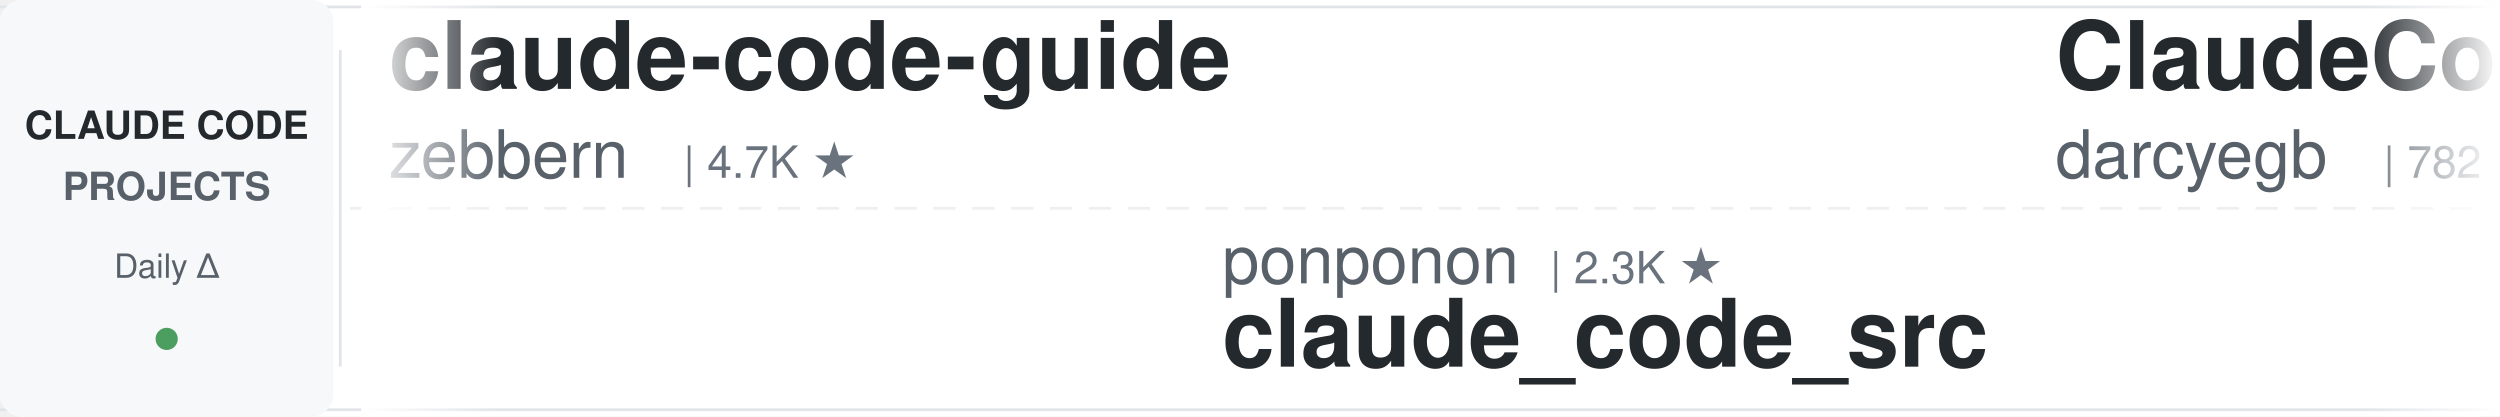
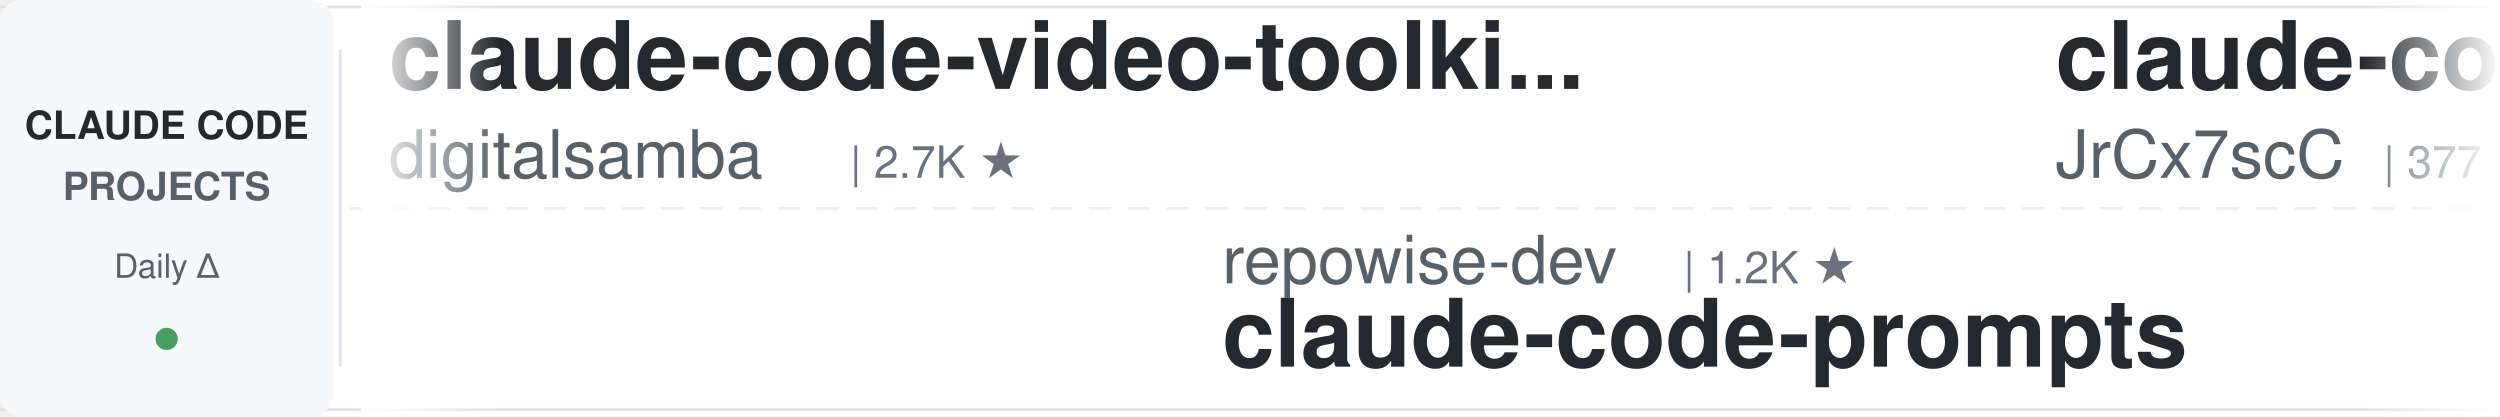
<svg xmlns="http://www.w3.org/2000/svg" width="900" height="150">
  <defs>
    <linearGradient id="leftFade" x1="0%" y1="0%" x2="100%" y2="0%">
      <stop offset="0%" style="stop-color:#ffffff;stop-opacity:1" />
      <stop offset="100%" style="stop-color:#ffffff;stop-opacity:0" />
    </linearGradient>
    <linearGradient id="rightFade" x1="0%" y1="0%" x2="100%" y2="0%">
      <stop offset="0%" style="stop-color:#ffffff;stop-opacity:0" />
      <stop offset="100%" style="stop-color:#ffffff;stop-opacity:1" />
    </linearGradient>
  </defs>
  <rect width="900" height="150" fill="#ffffff" rx="8" />
  <rect x="0" y="2" width="900" height="1" fill="#e1e4e8" />
  <rect x="0" y="147" width="900" height="1" fill="#e1e4e8" />
  <line x1="0" y1="75" x2="900" y2="75" stroke="#e1e4e8" stroke-width="1" stroke-dasharray="8 6" opacity="0.6" />
  <rect x="0" y="0" width="120" height="150" fill="#f6f8fa" rx="8" />
  <text x="60" y="50" font-family="-apple-system, BlinkMacSystemFont, 'Segoe UI', Helvetica, Arial, sans-serif" font-size="14" font-weight="600" fill="#24292e" text-anchor="middle">CLAUDE CODE</text>
  <text x="60" y="72" font-family="-apple-system, BlinkMacSystemFont, 'Segoe UI', Helvetica, Arial, sans-serif" font-size="14" font-weight="600" fill="#586069" text-anchor="middle">PROJECTS</text>
  <text x="60" y="100" font-family="-apple-system, BlinkMacSystemFont, 'Segoe UI', Helvetica, Arial, sans-serif" font-size="12" font-weight="500" fill="#586069" text-anchor="middle">Daily Δ</text>
  <circle cx="60" cy="122" r="4" fill="#22863a" opacity="0.8" />
  <rect x="122" y="18" width="1" height="114" fill="#e1e4e8" />
  <clipPath id="tickerClip">
    <rect x="130" y="0" width="770" height="150" />
  </clipPath>
  <g clip-path="url(#tickerClip)">
    <g id="tickerItems">
      <animateTransform attributeName="transform" attributeType="XML" type="translate" from="0 0" to="-3000 0" dur="54s" repeatCount="indefinite" />
      <g transform="translate(0, 0)">
-         <text x="140" y="32" font-family="-apple-system, BlinkMacSystemFont, 'Segoe UI', Helvetica, Arial, sans-serif" font-size="34" font-weight="600" fill="#24292e">claude-code-guide</text>
-         <text x="140" y="64" font-family="-apple-system, BlinkMacSystemFont, 'Segoe UI', Helvetica, Arial, sans-serif" font-size="24" font-weight="400" fill="#586069">zebbern</text>
-         <text x="246" y="64" font-family="-apple-system, BlinkMacSystemFont, 'Segoe UI', Helvetica, Arial, sans-serif" font-size="16" font-weight="500" fill="#6a737d">| 4.7K ★</text>
+         <text x="140" y="32" font-family="-apple-system, BlinkMacSystemFont, 'Segoe UI', Helvetica, Arial, sans-serif" font-size="34" font-weight="600" fill="#24292e">claude-code-video-toolki...</text>
+         <text x="140" y="64" font-family="-apple-system, BlinkMacSystemFont, 'Segoe UI', Helvetica, Arial, sans-serif" font-size="24" font-weight="400" fill="#586069">digitalsamba</text>
+         <text x="306" y="64" font-family="-apple-system, BlinkMacSystemFont, 'Segoe UI', Helvetica, Arial, sans-serif" font-size="16" font-weight="500" fill="#6a737d">| 2.7K ★</text>
      </g>
      <g transform="translate(300, 0)">
-         <text x="140" y="102" font-family="-apple-system, BlinkMacSystemFont, 'Segoe UI', Helvetica, Arial, sans-serif" font-size="24" font-weight="400" fill="#586069">ponponon</text>
-         <text x="258" y="102" font-family="-apple-system, BlinkMacSystemFont, 'Segoe UI', Helvetica, Arial, sans-serif" font-size="16" font-weight="500" fill="#6a737d">| 2.3K ★</text>
-         <text x="140" y="132" font-family="-apple-system, BlinkMacSystemFont, 'Segoe UI', Helvetica, Arial, sans-serif" font-size="34" font-weight="600" fill="#24292e">claude_code_src</text>
+         <text x="140" y="102" font-family="-apple-system, BlinkMacSystemFont, 'Segoe UI', Helvetica, Arial, sans-serif" font-size="24" font-weight="400" fill="#586069">repowise-dev</text>
+         <text x="306" y="102" font-family="-apple-system, BlinkMacSystemFont, 'Segoe UI', Helvetica, Arial, sans-serif" font-size="16" font-weight="500" fill="#6a737d">| 1.2K ★</text>
+         <text x="140" y="132" font-family="-apple-system, BlinkMacSystemFont, 'Segoe UI', Helvetica, Arial, sans-serif" font-size="34" font-weight="600" fill="#24292e">claude-code-prompts</text>
      </g>
      <g transform="translate(600, 0)">
-         <text x="140" y="32" font-family="-apple-system, BlinkMacSystemFont, 'Segoe UI', Helvetica, Arial, sans-serif" font-size="34" font-weight="600" fill="#24292e">ClaudeCodeAgents</text>
-         <text x="140" y="64" font-family="-apple-system, BlinkMacSystemFont, 'Segoe UI', Helvetica, Arial, sans-serif" font-size="24" font-weight="400" fill="#586069">darcyegb</text>
-         <text x="258" y="64" font-family="-apple-system, BlinkMacSystemFont, 'Segoe UI', Helvetica, Arial, sans-serif" font-size="16" font-weight="500" fill="#6a737d">| 782 ★</text>
+         <text x="140" y="32" font-family="-apple-system, BlinkMacSystemFont, 'Segoe UI', Helvetica, Arial, sans-serif" font-size="34" font-weight="600" fill="#24292e">claude-code-source</text>
+         <text x="140" y="64" font-family="-apple-system, BlinkMacSystemFont, 'Segoe UI', Helvetica, Arial, sans-serif" font-size="24" font-weight="400" fill="#586069">JrCx7scC</text>
+         <text x="258" y="64" font-family="-apple-system, BlinkMacSystemFont, 'Segoe UI', Helvetica, Arial, sans-serif" font-size="16" font-weight="500" fill="#6a737d">| 377 ★</text>
      </g>
      <g transform="translate(900, 0)">
-         <text x="140" y="102" font-family="-apple-system, BlinkMacSystemFont, 'Segoe UI', Helvetica, Arial, sans-serif" font-size="24" font-weight="400" fill="#586069">shanraisshan</text>
-         <text x="306" y="102" font-family="-apple-system, BlinkMacSystemFont, 'Segoe UI', Helvetica, Arial, sans-serif" font-size="16" font-weight="500" fill="#6a737d">| 69.2K ★</text>
-         <text x="140" y="132" font-family="-apple-system, BlinkMacSystemFont, 'Segoe UI', Helvetica, Arial, sans-serif" font-size="34" font-weight="600" fill="#24292e">claude-code-best-practic...</text>
-       </g>
-       <g transform="translate(1200, 0)">
-         <text x="140" y="32" font-family="-apple-system, BlinkMacSystemFont, 'Segoe UI', Helvetica, Arial, sans-serif" font-size="34" font-weight="600" fill="#24292e">claude-code-telegram</text>
-         <text x="140" y="64" font-family="-apple-system, BlinkMacSystemFont, 'Segoe UI', Helvetica, Arial, sans-serif" font-size="24" font-weight="400" fill="#586069">overwirehq</text>
-         <text x="282" y="64" font-family="-apple-system, BlinkMacSystemFont, 'Segoe UI', Helvetica, Arial, sans-serif" font-size="16" font-weight="500" fill="#6a737d">| 2.8K ★</text>
-       </g>
-       <g transform="translate(1500, 0)">
        <text x="140" y="102" font-family="-apple-system, BlinkMacSystemFont, 'Segoe UI', Helvetica, Arial, sans-serif" font-size="24" font-weight="400" fill="#586069">feiskyer</text>
        <text x="258" y="102" font-family="-apple-system, BlinkMacSystemFont, 'Segoe UI', Helvetica, Arial, sans-serif" font-size="16" font-weight="500" fill="#6a737d">| 1.7K ★</text>
        <text x="140" y="132" font-family="-apple-system, BlinkMacSystemFont, 'Segoe UI', Helvetica, Arial, sans-serif" font-size="34" font-weight="600" fill="#24292e">claude-code-settings</text>
      </g>
+       <g transform="translate(1200, 0)">
+         <text x="140" y="32" font-family="-apple-system, BlinkMacSystemFont, 'Segoe UI', Helvetica, Arial, sans-serif" font-size="34" font-weight="600" fill="#24292e">claude-code-analysis</text>
+         <text x="140" y="64" font-family="-apple-system, BlinkMacSystemFont, 'Segoe UI', Helvetica, Arial, sans-serif" font-size="24" font-weight="400" fill="#586069">liuup</text>
+         <text x="222" y="64" font-family="-apple-system, BlinkMacSystemFont, 'Segoe UI', Helvetica, Arial, sans-serif" font-size="16" font-weight="500" fill="#6a737d">| 4.1K ★</text>
+       </g>
+       <g transform="translate(1500, 0)">
+         <text x="140" y="102" font-family="-apple-system, BlinkMacSystemFont, 'Segoe UI', Helvetica, Arial, sans-serif" font-size="24" font-weight="400" fill="#586069">davila7</text>
+         <text x="246" y="102" font-family="-apple-system, BlinkMacSystemFont, 'Segoe UI', Helvetica, Arial, sans-serif" font-size="16" font-weight="500" fill="#6a737d">| 34.0K ★</text>
+         <text x="140" y="132" font-family="-apple-system, BlinkMacSystemFont, 'Segoe UI', Helvetica, Arial, sans-serif" font-size="34" font-weight="600" fill="#24292e">claude-code-templates</text>
+       </g>
      <g transform="translate(1800, 0)">
-         <text x="140" y="32" font-family="-apple-system, BlinkMacSystemFont, 'Segoe UI', Helvetica, Arial, sans-serif" font-size="34" font-weight="600" fill="#24292e">claude-code-my-workflow</text>
-         <text x="140" y="64" font-family="-apple-system, BlinkMacSystemFont, 'Segoe UI', Helvetica, Arial, sans-serif" font-size="24" font-weight="400" fill="#586069">pedrohcgs</text>
-         <text x="270" y="64" font-family="-apple-system, BlinkMacSystemFont, 'Segoe UI', Helvetica, Arial, sans-serif" font-size="16" font-weight="500" fill="#6a737d">| 1.7K ★</text>
+         <text x="140" y="32" font-family="-apple-system, BlinkMacSystemFont, 'Segoe UI', Helvetica, Arial, sans-serif" font-size="34" font-weight="600" fill="#24292e">claude-code-base-action</text>
+         <text x="140" y="64" font-family="-apple-system, BlinkMacSystemFont, 'Segoe UI', Helvetica, Arial, sans-serif" font-size="24" font-weight="400" fill="#586069">anthropics</text>
+         <text x="282" y="64" font-family="-apple-system, BlinkMacSystemFont, 'Segoe UI', Helvetica, Arial, sans-serif" font-size="16" font-weight="500" fill="#6a737d">| 1.1K ★</text>
      </g>
      <g transform="translate(2100, 0)">
-         <text x="140" y="102" font-family="-apple-system, BlinkMacSystemFont, 'Segoe UI', Helvetica, Arial, sans-serif" font-size="24" font-weight="400" fill="#586069">nicedreamzapp</text>
-         <text x="318" y="102" font-family="-apple-system, BlinkMacSystemFont, 'Segoe UI', Helvetica, Arial, sans-serif" font-size="16" font-weight="500" fill="#6a737d">| 3.5K ★</text>
-         <text x="140" y="132" font-family="-apple-system, BlinkMacSystemFont, 'Segoe UI', Helvetica, Arial, sans-serif" font-size="34" font-weight="600" fill="#24292e">claude-code-local</text>
+         <text x="140" y="102" font-family="-apple-system, BlinkMacSystemFont, 'Segoe UI', Helvetica, Arial, sans-serif" font-size="24" font-weight="400" fill="#586069">oboard</text>
+         <text x="234" y="102" font-family="-apple-system, BlinkMacSystemFont, 'Segoe UI', Helvetica, Arial, sans-serif" font-size="16" font-weight="500" fill="#6a737d">| 3.3K ★</text>
+         <text x="140" y="132" font-family="-apple-system, BlinkMacSystemFont, 'Segoe UI', Helvetica, Arial, sans-serif" font-size="34" font-weight="600" fill="#24292e">claude-code-rev</text>
      </g>
      <g transform="translate(2400, 0)">
-         <text x="140" y="32" font-family="-apple-system, BlinkMacSystemFont, 'Segoe UI', Helvetica, Arial, sans-serif" font-size="34" font-weight="600" fill="#24292e">ClaudeCode-Portable</text>
-         <text x="140" y="64" font-family="-apple-system, BlinkMacSystemFont, 'Segoe UI', Helvetica, Arial, sans-serif" font-size="24" font-weight="400" fill="#586069">techjarves</text>
-         <text x="282" y="64" font-family="-apple-system, BlinkMacSystemFont, 'Segoe UI', Helvetica, Arial, sans-serif" font-size="16" font-weight="500" fill="#6a737d">| 1.6K ★</text>
+         <text x="140" y="32" font-family="-apple-system, BlinkMacSystemFont, 'Segoe UI', Helvetica, Arial, sans-serif" font-size="34" font-weight="600" fill="#24292e">free-claude-code</text>
+         <text x="140" y="64" font-family="-apple-system, BlinkMacSystemFont, 'Segoe UI', Helvetica, Arial, sans-serif" font-size="24" font-weight="400" fill="#586069">Alishahryar1</text>
+         <text x="306" y="64" font-family="-apple-system, BlinkMacSystemFont, 'Segoe UI', Helvetica, Arial, sans-serif" font-size="16" font-weight="500" fill="#6a737d">| 71.7K ★</text>
      </g>
      <g transform="translate(2700, 0)">
-         <text x="140" y="102" font-family="-apple-system, BlinkMacSystemFont, 'Segoe UI', Helvetica, Arial, sans-serif" font-size="24" font-weight="400" fill="#586069">liuup</text>
-         <text x="222" y="102" font-family="-apple-system, BlinkMacSystemFont, 'Segoe UI', Helvetica, Arial, sans-serif" font-size="16" font-weight="500" fill="#6a737d">| 4.1K ★</text>
-         <text x="140" y="132" font-family="-apple-system, BlinkMacSystemFont, 'Segoe UI', Helvetica, Arial, sans-serif" font-size="34" font-weight="600" fill="#24292e">claude-code-analysis</text>
+         <text x="140" y="102" font-family="-apple-system, BlinkMacSystemFont, 'Segoe UI', Helvetica, Arial, sans-serif" font-size="24" font-weight="400" fill="#586069">centminmod</text>
+         <text x="282" y="102" font-family="-apple-system, BlinkMacSystemFont, 'Segoe UI', Helvetica, Arial, sans-serif" font-size="16" font-weight="500" fill="#6a737d">| 2.7K ★</text>
+         <text x="140" y="132" font-family="-apple-system, BlinkMacSystemFont, 'Segoe UI', Helvetica, Arial, sans-serif" font-size="34" font-weight="600" fill="#24292e">my-claude-code-setup</text>
      </g>
      <g transform="translate(3000, 0)">
-         <text x="140" y="32" font-family="-apple-system, BlinkMacSystemFont, 'Segoe UI', Helvetica, Arial, sans-serif" font-size="34" font-weight="600" fill="#24292e">claude-code-guide</text>
-         <text x="140" y="64" font-family="-apple-system, BlinkMacSystemFont, 'Segoe UI', Helvetica, Arial, sans-serif" font-size="24" font-weight="400" fill="#586069">zebbern</text>
-         <text x="246" y="64" font-family="-apple-system, BlinkMacSystemFont, 'Segoe UI', Helvetica, Arial, sans-serif" font-size="16" font-weight="500" fill="#6a737d">| 4.7K ★</text>
+         <text x="140" y="32" font-family="-apple-system, BlinkMacSystemFont, 'Segoe UI', Helvetica, Arial, sans-serif" font-size="34" font-weight="600" fill="#24292e">claude-code-video-toolki...</text>
+         <text x="140" y="64" font-family="-apple-system, BlinkMacSystemFont, 'Segoe UI', Helvetica, Arial, sans-serif" font-size="24" font-weight="400" fill="#586069">digitalsamba</text>
+         <text x="306" y="64" font-family="-apple-system, BlinkMacSystemFont, 'Segoe UI', Helvetica, Arial, sans-serif" font-size="16" font-weight="500" fill="#6a737d">| 2.7K ★</text>
      </g>
      <g transform="translate(3300, 0)">
-         <text x="140" y="102" font-family="-apple-system, BlinkMacSystemFont, 'Segoe UI', Helvetica, Arial, sans-serif" font-size="24" font-weight="400" fill="#586069">ponponon</text>
-         <text x="258" y="102" font-family="-apple-system, BlinkMacSystemFont, 'Segoe UI', Helvetica, Arial, sans-serif" font-size="16" font-weight="500" fill="#6a737d">| 2.3K ★</text>
-         <text x="140" y="132" font-family="-apple-system, BlinkMacSystemFont, 'Segoe UI', Helvetica, Arial, sans-serif" font-size="34" font-weight="600" fill="#24292e">claude_code_src</text>
+         <text x="140" y="102" font-family="-apple-system, BlinkMacSystemFont, 'Segoe UI', Helvetica, Arial, sans-serif" font-size="24" font-weight="400" fill="#586069">repowise-dev</text>
+         <text x="306" y="102" font-family="-apple-system, BlinkMacSystemFont, 'Segoe UI', Helvetica, Arial, sans-serif" font-size="16" font-weight="500" fill="#6a737d">| 1.2K ★</text>
+         <text x="140" y="132" font-family="-apple-system, BlinkMacSystemFont, 'Segoe UI', Helvetica, Arial, sans-serif" font-size="34" font-weight="600" fill="#24292e">claude-code-prompts</text>
      </g>
      <g transform="translate(3600, 0)">
-         <text x="140" y="32" font-family="-apple-system, BlinkMacSystemFont, 'Segoe UI', Helvetica, Arial, sans-serif" font-size="34" font-weight="600" fill="#24292e">ClaudeCodeAgents</text>
-         <text x="140" y="64" font-family="-apple-system, BlinkMacSystemFont, 'Segoe UI', Helvetica, Arial, sans-serif" font-size="24" font-weight="400" fill="#586069">darcyegb</text>
-         <text x="258" y="64" font-family="-apple-system, BlinkMacSystemFont, 'Segoe UI', Helvetica, Arial, sans-serif" font-size="16" font-weight="500" fill="#6a737d">| 782 ★</text>
+         <text x="140" y="32" font-family="-apple-system, BlinkMacSystemFont, 'Segoe UI', Helvetica, Arial, sans-serif" font-size="34" font-weight="600" fill="#24292e">claude-code-source</text>
+         <text x="140" y="64" font-family="-apple-system, BlinkMacSystemFont, 'Segoe UI', Helvetica, Arial, sans-serif" font-size="24" font-weight="400" fill="#586069">JrCx7scC</text>
+         <text x="258" y="64" font-family="-apple-system, BlinkMacSystemFont, 'Segoe UI', Helvetica, Arial, sans-serif" font-size="16" font-weight="500" fill="#6a737d">| 377 ★</text>
      </g>
      <g transform="translate(3900, 0)">
-         <text x="140" y="102" font-family="-apple-system, BlinkMacSystemFont, 'Segoe UI', Helvetica, Arial, sans-serif" font-size="24" font-weight="400" fill="#586069">shanraisshan</text>
-         <text x="306" y="102" font-family="-apple-system, BlinkMacSystemFont, 'Segoe UI', Helvetica, Arial, sans-serif" font-size="16" font-weight="500" fill="#6a737d">| 69.2K ★</text>
-         <text x="140" y="132" font-family="-apple-system, BlinkMacSystemFont, 'Segoe UI', Helvetica, Arial, sans-serif" font-size="34" font-weight="600" fill="#24292e">claude-code-best-practic...</text>
+         <text x="140" y="102" font-family="-apple-system, BlinkMacSystemFont, 'Segoe UI', Helvetica, Arial, sans-serif" font-size="24" font-weight="400" fill="#586069">feiskyer</text>
+         <text x="258" y="102" font-family="-apple-system, BlinkMacSystemFont, 'Segoe UI', Helvetica, Arial, sans-serif" font-size="16" font-weight="500" fill="#6a737d">| 1.7K ★</text>
+         <text x="140" y="132" font-family="-apple-system, BlinkMacSystemFont, 'Segoe UI', Helvetica, Arial, sans-serif" font-size="34" font-weight="600" fill="#24292e">claude-code-settings</text>
      </g>
    </g>
  </g>
  <rect x="130" y="0" width="50" height="150" fill="url(#leftFade)" />
  <rect x="850" y="0" width="50" height="150" fill="url(#rightFade)" />
</svg>
